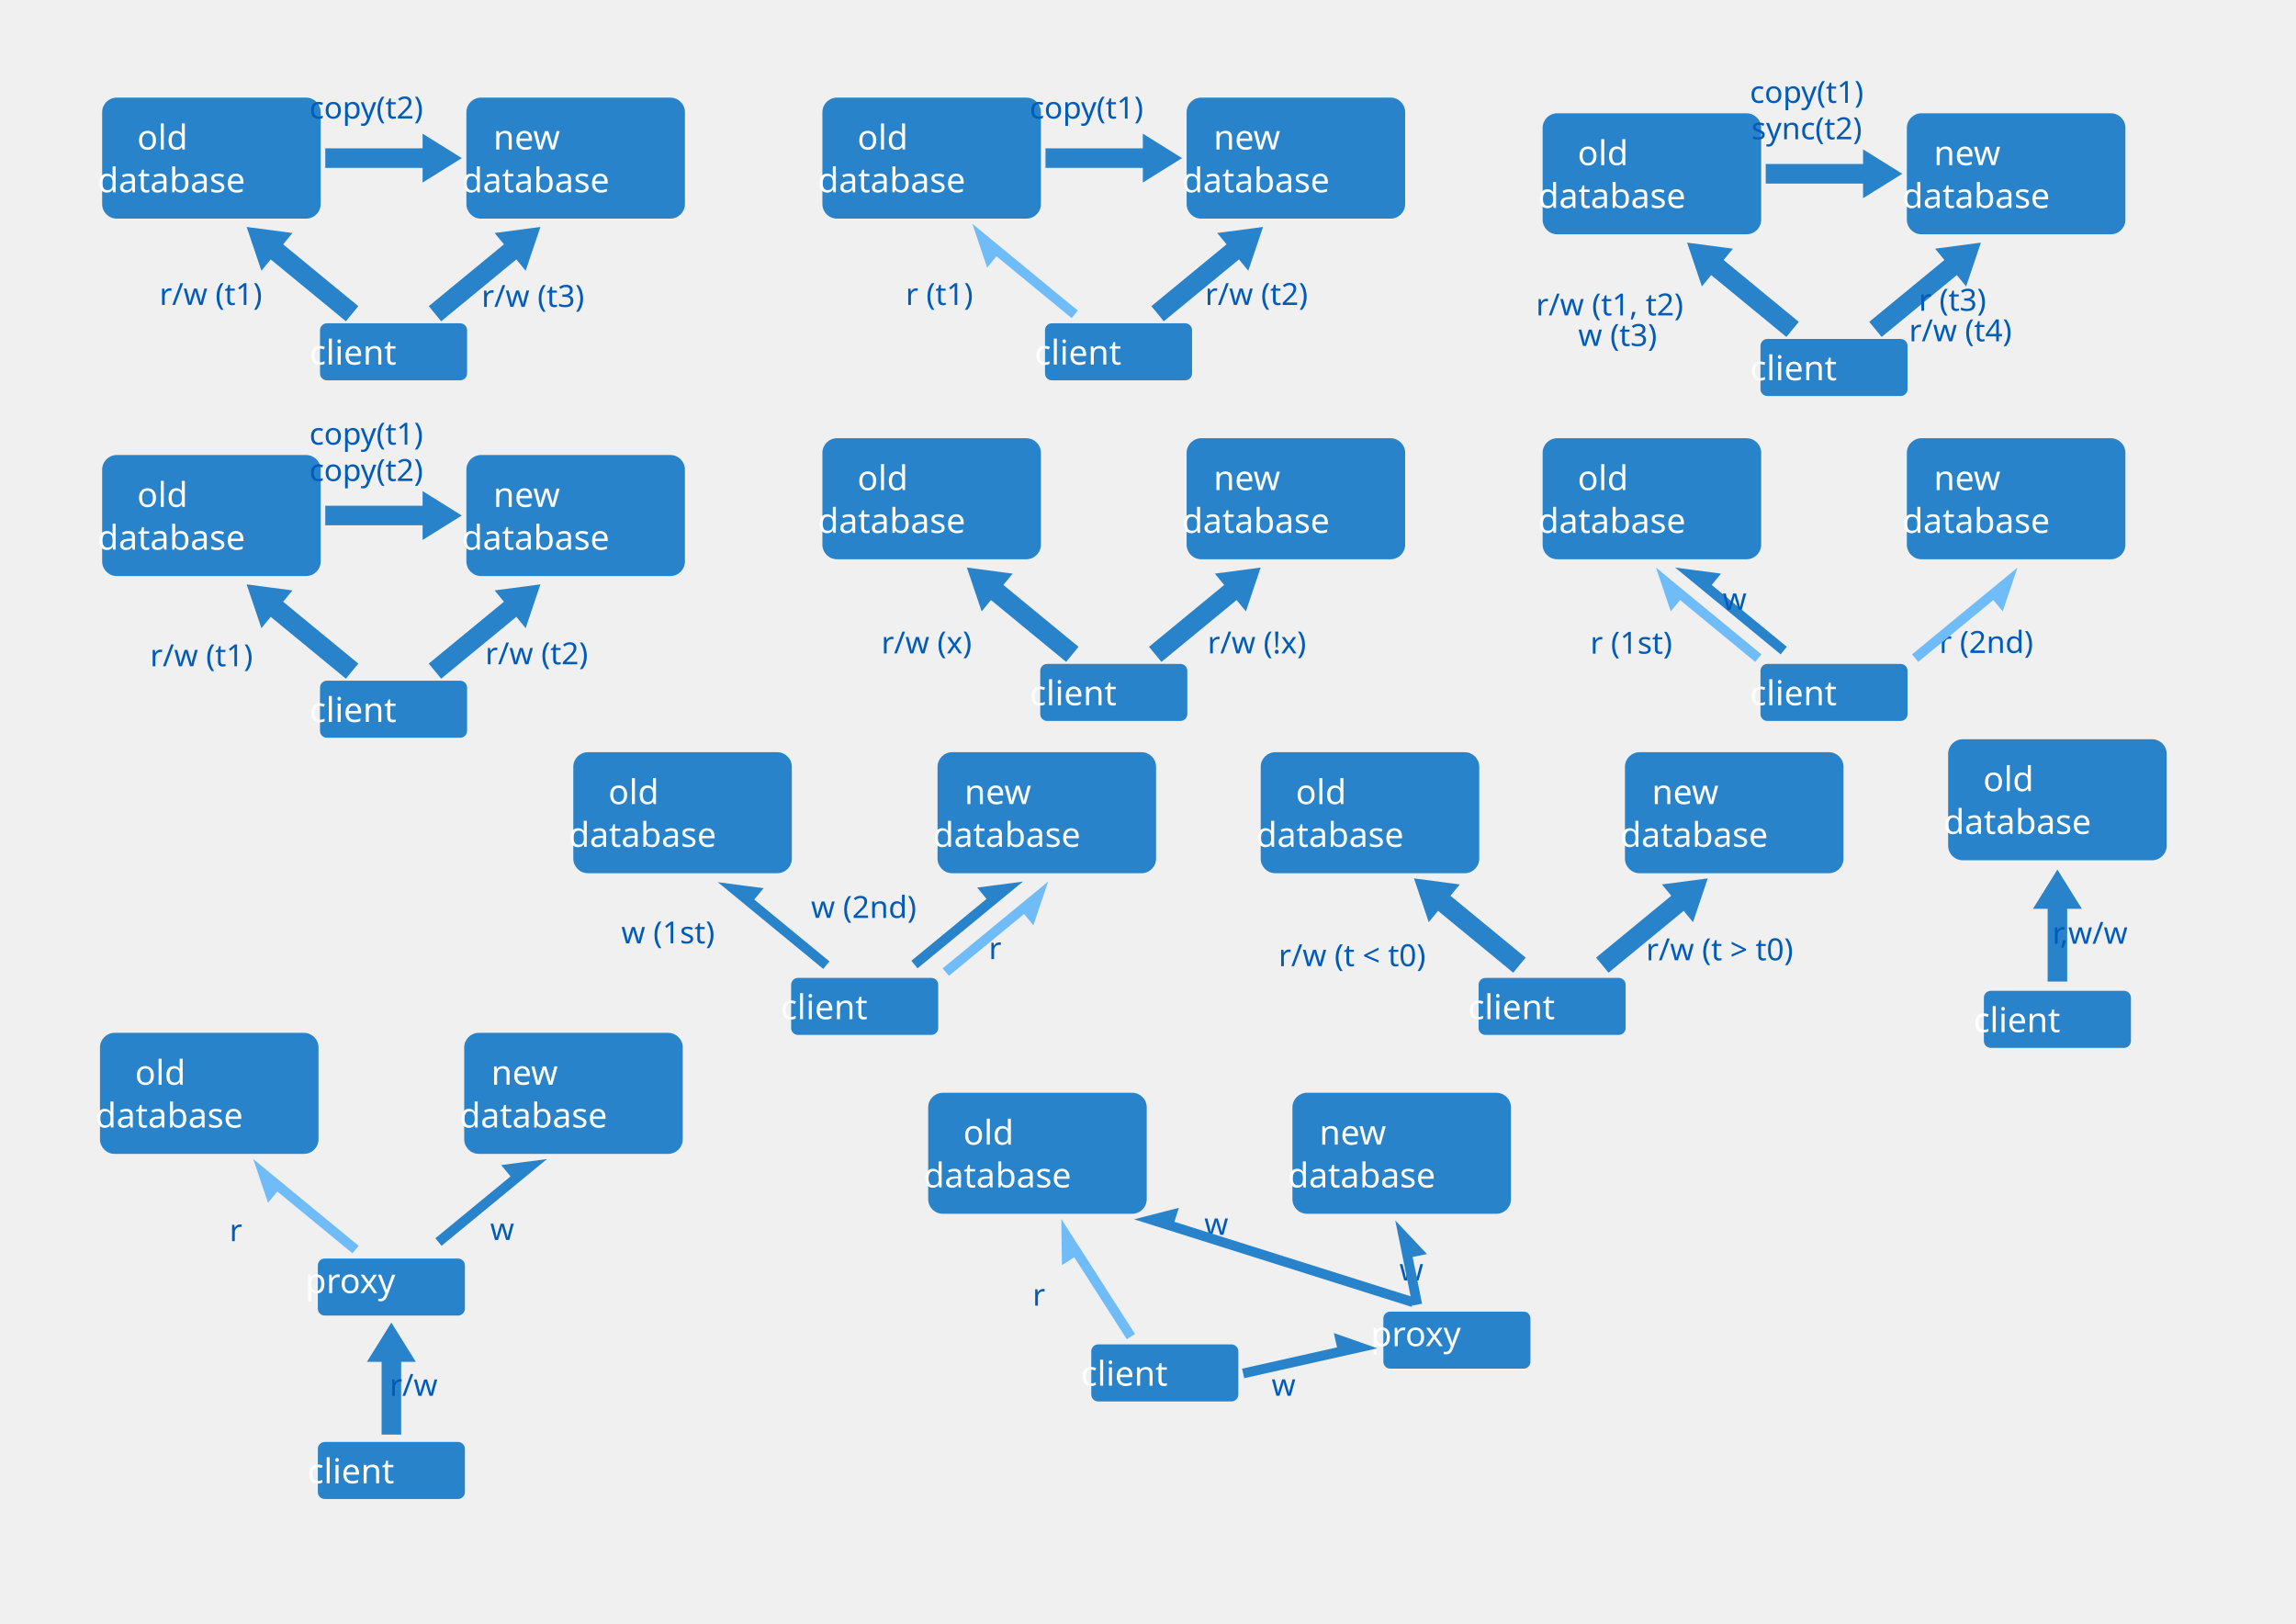
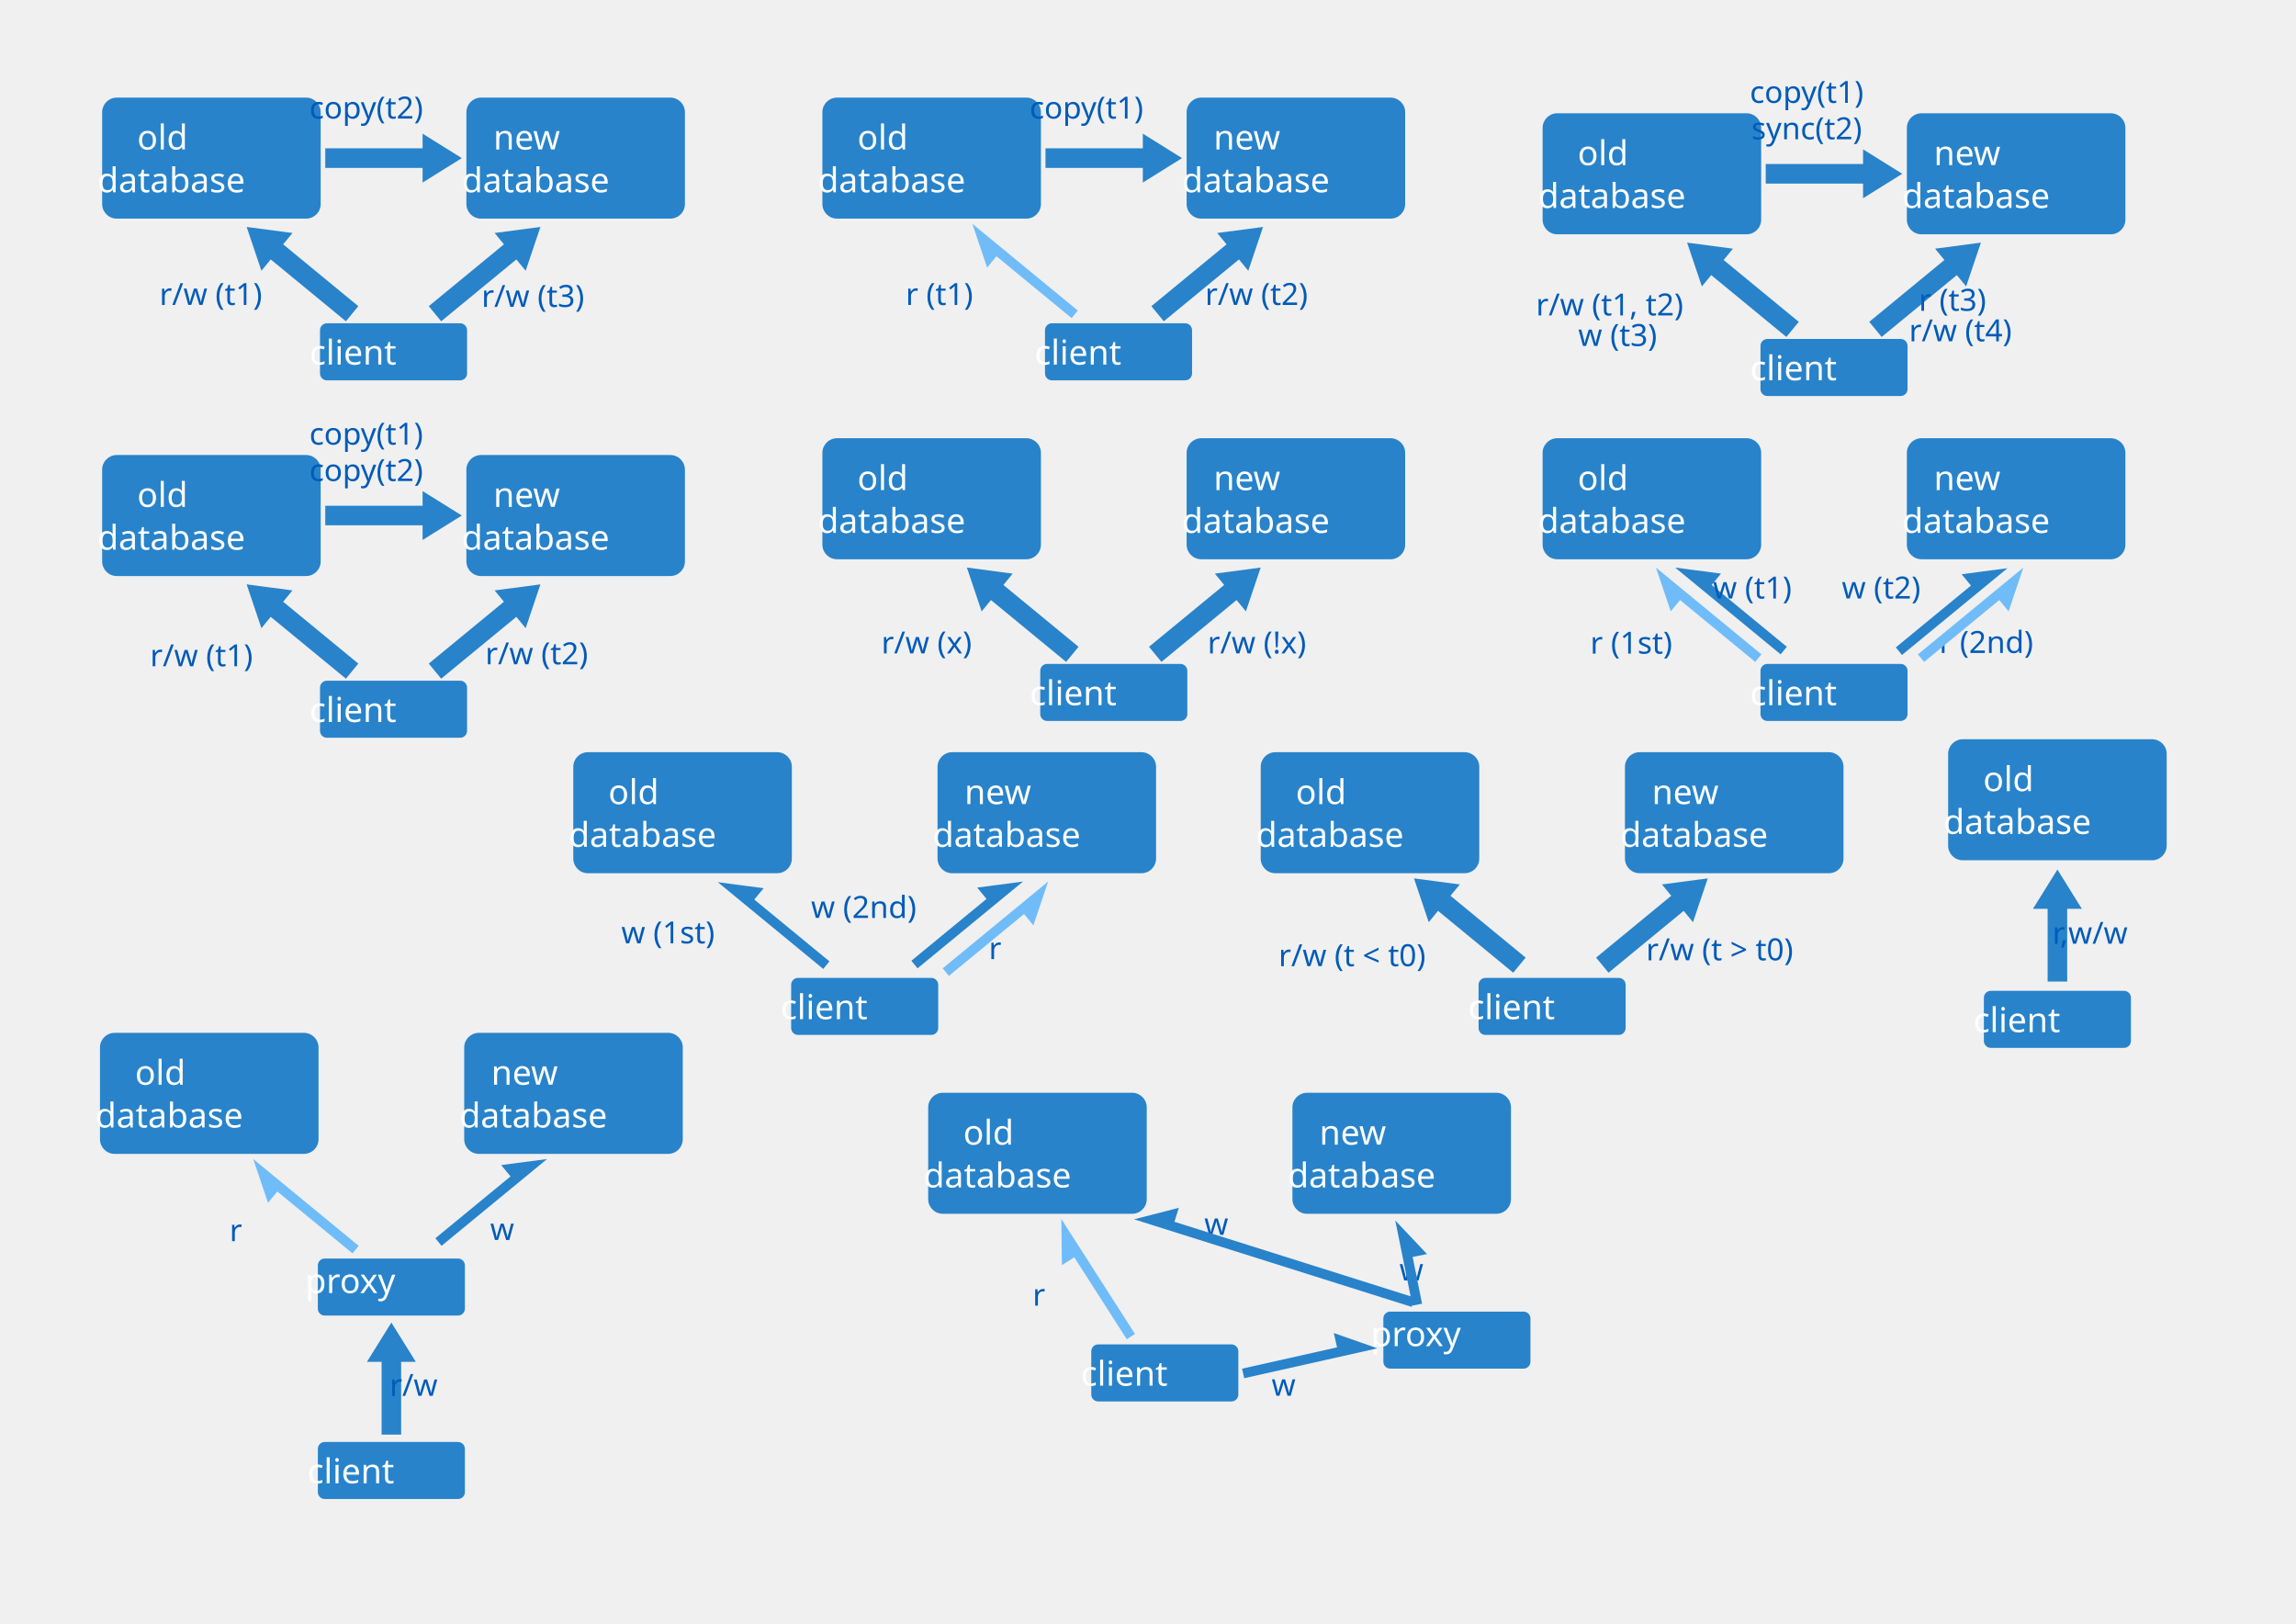
<svg xmlns="http://www.w3.org/2000/svg" width="1052.362" height="744.094" id="svg2" version="1.1">
  <defs id="defs4" />
  <g id="layer1" transform="translate(0,-308.2677)">
    <g id="g4498" transform="translate(24.53184,327.4639)">
      <g transform="matrix(0.560227,0,0,0.560227,-5.439779,-102.2418)" id="g3761">
        <rect style="fill:#2883ca;fill-opacity:1;stroke:none" id="rect2985" width="178.797" height="98.995" x="49.497" y="228.078" ry="11.948" />
        <text xml:space="preserve" style="font-size:28px;font-style:normal;font-variant:normal;font-weight:normal;font-stretch:normal;text-align:center;line-height:125%;letter-spacing:0px;word-spacing:0px;writing-mode:lr-tb;text-anchor:middle;fill:#ffffff;fill-opacity:1;stroke:none;font-family:Sans;-inkscape-font-specification:Sans" x="138.869" y="270.514" id="text3755">
          <tspan id="tspan3757" x="138.869" y="270.514">old</tspan>
          <tspan x="138.869" y="305.514" id="tspan3759">database</tspan>
        </text>
      </g>
      <g transform="matrix(0.560227,0,0,0.560227,161.5051,-102.2418)" id="g3767">
        <rect ry="11.948" y="228.078" x="49.497" height="98.995" width="178.797" id="rect3769" style="fill:#2883ca;fill-opacity:1;stroke:none" />
        <text id="text3771" y="270.514" x="138.869" style="font-size:28px;font-style:normal;font-variant:normal;font-weight:normal;font-stretch:normal;text-align:center;line-height:125%;letter-spacing:0px;word-spacing:0px;writing-mode:lr-tb;text-anchor:middle;fill:#ffffff;fill-opacity:1;stroke:none;font-family:Sans;-inkscape-font-specification:Sans" xml:space="preserve">
          <tspan y="270.514" x="138.869" id="tspan3773">new</tspan>
          <tspan id="tspan3775" y="305.514" x="138.869">database</tspan>
        </text>
      </g>
      <path id="path3777" d="m 124.55,48.781 44.611,0 0,-6.723 17.98,11.205 -17.98,11.205 0,-6.723 -44.611,0 z" style="fill:#2883ca;fill-opacity:1;stroke:none" />
      <g transform="matrix(0.560227,0,0,0.560227,78.03265,-11.55035)" id="g3876">
        <rect ry="5.631" y="250.809" x="78.738" height="46.655" width="120.316" id="rect3878" style="fill:#2883ca;fill-opacity:1;stroke:none" />
        <text id="text3880" y="284.575" x="138.465" style="font-size:28px;font-style:normal;font-variant:normal;font-weight:normal;font-stretch:normal;text-align:center;line-height:125%;letter-spacing:0px;word-spacing:0px;writing-mode:lr-tb;text-anchor:middle;fill:#ffffff;fill-opacity:1;stroke:none;font-family:Sans;-inkscape-font-specification:Sans" xml:space="preserve">
          <tspan id="tspan3882" y="284.575" x="138.465">client</tspan>
        </text>
      </g>
      <path style="fill:#2883ca;fill-opacity:1;stroke:none" d="m 134.008,128.036 -34.452,-28.341 -4.271,5.192 -6.768,-20.076 21.004,2.77 -4.271,5.192 34.452,28.341 z" id="path3884" />
      <path id="path3886" d="m 177.684,128.036 34.452,-28.341 4.271,5.192 6.768,-20.076 -21.004,2.77 4.271,5.192 -34.452,28.341 z" style="fill:#2883ca;fill-opacity:1;stroke:none" />
      <text xml:space="preserve" style="font-size:14px;font-style:normal;font-variant:normal;font-weight:normal;font-stretch:normal;text-align:center;line-height:125%;letter-spacing:0px;word-spacing:0px;writing-mode:lr-tb;text-anchor:middle;fill:#005bb9;fill-opacity:1;stroke:none;font-family:Sans;-inkscape-font-specification:Sans" x="84.83" y="120.556" id="text3888">
        <tspan id="tspan3890" x="84.83" y="120.556">r/w (t1)</tspan>
      </text>
      <text id="text3892" y="121.453" x="232.466" style="font-size:14px;font-style:normal;font-variant:normal;font-weight:normal;font-stretch:normal;text-align:center;line-height:125%;letter-spacing:0px;word-spacing:0px;writing-mode:lr-tb;text-anchor:middle;fill:#005bb9;fill-opacity:1;stroke:none;font-family:Sans;-inkscape-font-specification:Sans" xml:space="preserve">
        <tspan y="121.453" x="232.466" id="tspan3894">r/w (t3)</tspan>
      </text>
      <text id="text3896" y="35.131" x="156.065" style="font-size:14px;font-style:normal;font-variant:normal;font-weight:normal;font-stretch:normal;text-align:center;line-height:125%;letter-spacing:0px;word-spacing:0px;writing-mode:lr-tb;text-anchor:middle;fill:#005bb9;fill-opacity:1;stroke:none;font-family:Sans;-inkscape-font-specification:Sans" xml:space="preserve">
        <tspan y="35.131" x="156.065" id="tspan3898">copy(t2)</tspan>
      </text>
    </g>
    <g id="g4548" transform="translate(684.7653,155.7995)">
      <g id="g3926" transform="matrix(0.560227,0,0,0.560227,-5.439779,76.60418)">
        <rect ry="11.948" y="228.078" x="49.497" height="98.995" width="178.797" id="rect3928" style="fill:#2883ca;fill-opacity:1;stroke:none" />
        <text id="text3930" y="270.514" x="138.869" style="font-size:28px;font-style:normal;font-variant:normal;font-weight:normal;font-stretch:normal;text-align:center;line-height:125%;letter-spacing:0px;word-spacing:0px;writing-mode:lr-tb;text-anchor:middle;fill:#ffffff;fill-opacity:1;stroke:none;font-family:Sans;-inkscape-font-specification:Sans" xml:space="preserve">
          <tspan y="270.514" x="138.869" id="tspan3932">old</tspan>
          <tspan id="tspan3934" y="305.514" x="138.869">database</tspan>
        </text>
      </g>
      <g id="g3936" transform="matrix(0.560227,0,0,0.560227,161.5051,76.60418)">
        <rect style="fill:#2883ca;fill-opacity:1;stroke:none" id="rect3938" width="178.797" height="98.995" x="49.497" y="228.078" ry="11.948" />
        <text xml:space="preserve" style="font-size:28px;font-style:normal;font-variant:normal;font-weight:normal;font-stretch:normal;text-align:center;line-height:125%;letter-spacing:0px;word-spacing:0px;writing-mode:lr-tb;text-anchor:middle;fill:#ffffff;fill-opacity:1;stroke:none;font-family:Sans;-inkscape-font-specification:Sans" x="138.869" y="270.514" id="text3940">
          <tspan id="tspan3942" x="138.869" y="270.514">new</tspan>
          <tspan x="138.869" y="305.514" id="tspan3944">database</tspan>
        </text>
      </g>
      <path style="fill:#2883ca;fill-opacity:1;stroke:none" d="m 124.55,227.627 44.611,0 0,-6.723 17.98,11.205 -17.98,11.205 0,-6.723 -44.611,0 z" id="path3946" />
      <g id="g3948" transform="matrix(0.560227,0,0,0.560227,78.03265,167.2956)">
        <rect style="fill:#2883ca;fill-opacity:1;stroke:none" id="rect3950" width="120.316" height="46.655" x="78.738" y="250.809" ry="5.631" />
        <text xml:space="preserve" style="font-size:28px;font-style:normal;font-variant:normal;font-weight:normal;font-stretch:normal;text-align:center;line-height:125%;letter-spacing:0px;word-spacing:0px;writing-mode:lr-tb;text-anchor:middle;fill:#ffffff;fill-opacity:1;stroke:none;font-family:Sans;-inkscape-font-specification:Sans" x="138.465" y="284.575" id="text3952">
          <tspan x="138.465" y="284.575" id="tspan3954">client</tspan>
        </text>
      </g>
      <path id="path3956" d="m 134.008,306.882 -34.452,-28.341 -4.271,5.192 -6.768,-20.076 21.004,2.77 -4.271,5.192 34.452,28.341 z" style="fill:#2883ca;fill-opacity:1;stroke:none" />
      <path style="fill:#2883ca;fill-opacity:1;stroke:none" d="m 177.684,306.882 34.452,-28.341 4.271,5.192 6.768,-20.076 -21.004,2.77 4.271,5.192 -34.452,28.341 z" id="path3958" />
      <text id="text3960" y="297.022" x="69.387" style="font-size:14px;font-style:normal;font-variant:normal;font-weight:normal;font-stretch:normal;text-align:center;line-height:100%;letter-spacing:0px;word-spacing:0px;writing-mode:lr-tb;text-anchor:middle;fill:#005bb9;fill-opacity:1;stroke:none;font-family:Sans;-inkscape-font-specification:Sans" xml:space="preserve">
        <tspan y="297.022" x="69.387" id="tspan3962">r/w (t1, t2)</tspan>
        <tspan y="311.022" x="69.387" id="tspan3248">w (t3)</tspan>
      </text>
      <text xml:space="preserve" style="font-size:14px;font-style:normal;font-variant:normal;font-weight:normal;font-stretch:normal;text-align:center;line-height:100%;letter-spacing:0px;word-spacing:0px;writing-mode:lr-tb;text-anchor:middle;fill:#005bb9;fill-opacity:1;stroke:none;font-family:Sans;-inkscape-font-specification:Sans" x="226.52" y="294.885" id="text3964">
        <tspan id="tspan3966" x="226.52" y="294.885">r (t3)</tspan>
        <tspan x="226.52" y="308.885" id="tspan3250">r/w (t4)</tspan>
      </text>
      <text xml:space="preserve" style="font-size:14px;font-style:normal;font-variant:normal;font-weight:normal;font-stretch:normal;text-align:center;line-height:125%;letter-spacing:0px;word-spacing:0px;writing-mode:lr-tb;text-anchor:middle;fill:#005bb9;fill-opacity:1;stroke:none;font-family:Sans;-inkscape-font-specification:Sans" x="156.065" y="199.613" id="text3968">
        <tspan id="tspan3970" x="156.065" y="199.613">copy(t1)</tspan>
      </text>
      <text id="text3972" y="216.293" x="156.065" style="font-size:14px;font-style:normal;font-variant:normal;font-weight:normal;font-stretch:normal;text-align:center;line-height:125%;letter-spacing:0px;word-spacing:0px;writing-mode:lr-tb;text-anchor:middle;fill:#005bb9;fill-opacity:1;stroke:none;font-family:Sans;-inkscape-font-specification:Sans" xml:space="preserve">
        <tspan y="216.293" x="156.065" id="tspan3974">sync(t2)</tspan>
      </text>
    </g>
    <g id="g4575" transform="translate(-321.1135,312.4088)">
      <g transform="matrix(0.560227,0,0,0.560227,340.2056,76.60418)" id="g3976">
        <rect style="fill:#2883ca;fill-opacity:1;stroke:none" id="rect3978" width="178.797" height="98.995" x="49.497" y="228.078" ry="11.948" />
        <text xml:space="preserve" style="font-size:28px;font-style:normal;font-variant:normal;font-weight:normal;font-stretch:normal;text-align:center;line-height:125%;letter-spacing:0px;word-spacing:0px;writing-mode:lr-tb;text-anchor:middle;fill:#ffffff;fill-opacity:1;stroke:none;font-family:Sans;-inkscape-font-specification:Sans" x="138.869" y="270.514" id="text3980">
          <tspan id="tspan3982" x="138.869" y="270.514">old</tspan>
          <tspan x="138.869" y="305.514" id="tspan3984">database</tspan>
        </text>
      </g>
      <g transform="matrix(0.560227,0,0,0.560227,507.1504,76.60418)" id="g3986">
        <rect ry="11.948" y="228.078" x="49.497" height="98.995" width="178.797" id="rect3988" style="fill:#2883ca;fill-opacity:1;stroke:none" />
        <text id="text3990" y="270.514" x="138.869" style="font-size:28px;font-style:normal;font-variant:normal;font-weight:normal;font-stretch:normal;text-align:center;line-height:125%;letter-spacing:0px;word-spacing:0px;writing-mode:lr-tb;text-anchor:middle;fill:#ffffff;fill-opacity:1;stroke:none;font-family:Sans;-inkscape-font-specification:Sans" xml:space="preserve">
          <tspan y="270.514" x="138.869" id="tspan3992">new</tspan>
          <tspan id="tspan3994" y="305.514" x="138.869">database</tspan>
        </text>
      </g>
      <path id="path3996" d="m 470.195,227.627 44.611,0 0,-6.723 17.98,11.205 -17.98,11.205 0,-6.723 -44.611,0 z" style="fill:#2883ca;fill-opacity:1;stroke:none" />
      <g transform="matrix(0.560227,0,0,0.560227,423.678,167.2956)" id="g3998">
        <rect ry="5.631" y="250.809" x="78.738" height="46.655" width="120.316" id="rect4000" style="fill:#2883ca;fill-opacity:1;stroke:none" />
        <text id="text4002" y="284.575" x="138.465" style="font-size:28px;font-style:normal;font-variant:normal;font-weight:normal;font-stretch:normal;text-align:center;line-height:125%;letter-spacing:0px;word-spacing:0px;writing-mode:lr-tb;text-anchor:middle;fill:#ffffff;fill-opacity:1;stroke:none;font-family:Sans;-inkscape-font-specification:Sans" xml:space="preserve">
          <tspan id="tspan4004" y="284.575" x="138.465">client</tspan>
        </text>
      </g>
      <path style="fill:#2883ca;fill-opacity:1;stroke:none" d="m 479.653,306.882 -34.452,-28.341 -4.271,5.192 -6.768,-20.076 21.004,2.77 -4.271,5.192 34.452,28.341 z" id="path4006" />
      <path id="path4008" d="m 523.329,306.882 34.452,-28.341 4.271,5.192 6.768,-20.076 -21.004,2.77 4.271,5.192 -34.452,28.341 z" style="fill:#2883ca;fill-opacity:1;stroke:none" />
      <text xml:space="preserve" style="font-size:14px;font-style:normal;font-variant:normal;font-weight:normal;font-stretch:normal;text-align:center;line-height:125%;letter-spacing:0px;word-spacing:0px;writing-mode:lr-tb;text-anchor:middle;fill:#005bb9;fill-opacity:1;stroke:none;font-family:Sans;-inkscape-font-specification:Sans" x="426.187" y="301.196" id="text4010">
        <tspan id="tspan4012" x="426.187" y="301.196">r/w (t1)</tspan>
      </text>
      <text id="text4014" y="300.299" x="579.816" style="font-size:14px;font-style:normal;font-variant:normal;font-weight:normal;font-stretch:normal;text-align:center;line-height:125%;letter-spacing:0px;word-spacing:0px;writing-mode:lr-tb;text-anchor:middle;fill:#005bb9;fill-opacity:1;stroke:none;font-family:Sans;-inkscape-font-specification:Sans" xml:space="preserve">
        <tspan y="300.299" x="579.816" id="tspan4016">r/w (t2)</tspan>
      </text>
      <text id="text4018" y="199.613" x="501.71" style="font-size:14px;font-style:normal;font-variant:normal;font-weight:normal;font-stretch:normal;text-align:center;line-height:125%;letter-spacing:0px;word-spacing:0px;writing-mode:lr-tb;text-anchor:middle;fill:#005bb9;fill-opacity:1;stroke:none;font-family:Sans;-inkscape-font-specification:Sans" xml:space="preserve">
        <tspan y="199.613" x="501.71" id="tspan4020">copy(t1)</tspan>
      </text>
      <text xml:space="preserve" style="font-size:14px;font-style:normal;font-variant:normal;font-weight:normal;font-stretch:normal;text-align:center;line-height:125%;letter-spacing:0px;word-spacing:0px;writing-mode:lr-tb;text-anchor:middle;fill:#005bb9;fill-opacity:1;stroke:none;font-family:Sans;-inkscape-font-specification:Sans" x="501.71" y="216.293" id="text4022">
        <tspan id="tspan4024" x="501.71" y="216.293">copy(t2)</tspan>
      </text>
    </g>
    <g id="g4602" transform="translate(354.6485,126.7948)">
      <g transform="matrix(0.560227,0,0,0.560227,-5.439779,254.5235)" id="g4026">
        <rect style="fill:#2883ca;fill-opacity:1;stroke:none" id="rect4028" width="178.797" height="98.995" x="49.497" y="228.078" ry="11.948" />
        <text xml:space="preserve" style="font-size:28px;font-style:normal;font-variant:normal;font-weight:normal;font-stretch:normal;text-align:center;line-height:125%;letter-spacing:0px;word-spacing:0px;writing-mode:lr-tb;text-anchor:middle;fill:#ffffff;fill-opacity:1;stroke:none;font-family:Sans;-inkscape-font-specification:Sans" x="138.869" y="270.514" id="text4030">
          <tspan id="tspan4032" x="138.869" y="270.514">old</tspan>
          <tspan x="138.869" y="305.514" id="tspan4034">database</tspan>
        </text>
      </g>
      <g transform="matrix(0.560227,0,0,0.560227,161.5051,254.5235)" id="g4036">
        <rect ry="11.948" y="228.078" x="49.497" height="98.995" width="178.797" id="rect4038" style="fill:#2883ca;fill-opacity:1;stroke:none" />
        <text id="text4040" y="270.514" x="138.869" style="font-size:28px;font-style:normal;font-variant:normal;font-weight:normal;font-stretch:normal;text-align:center;line-height:125%;letter-spacing:0px;word-spacing:0px;writing-mode:lr-tb;text-anchor:middle;fill:#ffffff;fill-opacity:1;stroke:none;font-family:Sans;-inkscape-font-specification:Sans" xml:space="preserve">
          <tspan y="270.514" x="138.869" id="tspan4042">new</tspan>
          <tspan id="tspan4044" y="305.514" x="138.869">database</tspan>
        </text>
      </g>
      <g transform="matrix(0.560227,0,0,0.560227,78.03265,345.2149)" id="g4048">
        <rect ry="5.631" y="250.809" x="78.738" height="46.655" width="120.316" id="rect4050" style="fill:#2883ca;fill-opacity:1;stroke:none" />
        <text id="text4052" y="284.575" x="138.465" style="font-size:28px;font-style:normal;font-variant:normal;font-weight:normal;font-stretch:normal;text-align:center;line-height:125%;letter-spacing:0px;word-spacing:0px;writing-mode:lr-tb;text-anchor:middle;fill:#ffffff;fill-opacity:1;stroke:none;font-family:Sans;-inkscape-font-specification:Sans" xml:space="preserve">
          <tspan id="tspan4054" y="284.575" x="138.465">client</tspan>
        </text>
      </g>
      <path style="fill:#2883ca;fill-opacity:1;stroke:none" d="m 134.008,484.802 -34.452,-28.341 -4.271,5.192 -6.768,-20.076 21.004,2.77 -4.271,5.192 34.452,28.341 z" id="path4056" />
      <path id="path4058" d="m 177.684,484.802 34.452,-28.341 4.271,5.192 6.768,-20.076 -21.004,2.77 4.271,5.192 -34.452,28.341 z" style="fill:#2883ca;fill-opacity:1;stroke:none" />
      <text xml:space="preserve" style="font-size:14px;font-style:normal;font-variant:normal;font-weight:normal;font-stretch:normal;text-align:center;line-height:125%;letter-spacing:0px;word-spacing:0px;writing-mode:lr-tb;text-anchor:middle;fill:#005bb9;fill-opacity:1;stroke:none;font-family:Sans;-inkscape-font-specification:Sans" x="82.77" y="480.91" id="text4060">
        <tspan id="tspan4062" x="82.77" y="480.91">r/w (x)</tspan>
      </text>
      <text id="text4064" y="480.91" x="234.171" style="font-size:14px;font-style:normal;font-variant:normal;font-weight:normal;font-stretch:normal;text-align:center;line-height:125%;letter-spacing:0px;word-spacing:0px;writing-mode:lr-tb;text-anchor:middle;fill:#005bb9;fill-opacity:1;stroke:none;font-family:Sans;-inkscape-font-specification:Sans" xml:space="preserve">
        <tspan y="480.91" x="234.171" id="tspan4066">r/w (!x)</tspan>
      </text>
    </g>
    <g id="g4523" transform="translate(14.05175,327.4639)">
      <g transform="matrix(0.560227,0,0,0.560227,335.157,-102.2418)" id="g3800">
        <rect ry="11.948" y="228.078" x="49.497" height="98.995" width="178.797" id="rect3802" style="fill:#2883ca;fill-opacity:1;stroke:none" />
        <text id="text3804" y="270.514" x="138.869" style="font-size:28px;font-style:normal;font-variant:normal;font-weight:normal;font-stretch:normal;text-align:center;line-height:125%;letter-spacing:0px;word-spacing:0px;writing-mode:lr-tb;text-anchor:middle;fill:#ffffff;fill-opacity:1;stroke:none;font-family:Sans;-inkscape-font-specification:Sans" xml:space="preserve">
          <tspan y="270.514" x="138.869" id="tspan3806">old</tspan>
          <tspan id="tspan3808" y="305.514" x="138.869">database</tspan>
        </text>
      </g>
      <g id="g3810" transform="matrix(0.560227,0,0,0.560227,502.1018,-102.2418)">
        <rect style="fill:#2883ca;fill-opacity:1;stroke:none" id="rect3812" width="178.797" height="98.995" x="49.497" y="228.078" ry="11.948" />
        <text xml:space="preserve" style="font-size:28px;font-style:normal;font-variant:normal;font-weight:normal;font-stretch:normal;text-align:center;line-height:125%;letter-spacing:0px;word-spacing:0px;writing-mode:lr-tb;text-anchor:middle;fill:#ffffff;fill-opacity:1;stroke:none;font-family:Sans;-inkscape-font-specification:Sans" x="138.869" y="270.514" id="text3814">
          <tspan id="tspan3816" x="138.869" y="270.514">new</tspan>
          <tspan x="138.869" y="305.514" id="tspan3818">database</tspan>
        </text>
      </g>
      <path style="fill:#2883ca;fill-opacity:1;stroke:none" d="m 465.147,48.781 44.611,0 0,-6.723 17.98,11.205 -17.98,11.205 0,-6.723 -44.611,0 z" id="path3820" />
      <g id="g3839" transform="matrix(0.560227,0,0,0.560227,420.81,-11.55036)">
        <rect style="fill:#2883ca;fill-opacity:1;stroke:none" id="rect3841" width="120.316" height="46.655" x="78.738" y="250.809" ry="5.631" />
        <text xml:space="preserve" style="font-size:28px;font-style:normal;font-variant:normal;font-weight:normal;font-stretch:normal;text-align:center;line-height:125%;letter-spacing:0px;word-spacing:0px;writing-mode:lr-tb;text-anchor:middle;fill:#ffffff;fill-opacity:1;stroke:none;font-family:Sans;-inkscape-font-specification:Sans" x="138.465" y="284.575" id="text3843">
          <tspan x="138.465" y="284.575" id="tspan3847">client</tspan>
        </text>
      </g>
      <path style="fill:#2883ca;fill-opacity:1;stroke:none" d="m 519.371,128.036 34.452,-28.341 4.271,5.192 6.768,-20.076 -21.004,2.77 4.271,5.192 -34.452,28.341 z" id="path3853" />
      <text xml:space="preserve" style="font-size:14px;font-style:normal;font-variant:normal;font-weight:normal;font-stretch:normal;text-align:center;line-height:125%;letter-spacing:0px;word-spacing:0px;writing-mode:lr-tb;text-anchor:middle;fill:#005bb9;fill-opacity:1;stroke:none;font-family:Sans;-inkscape-font-specification:Sans" x="496.661" y="35.131" id="text3822">
        <tspan id="tspan3824" x="496.661" y="35.131">copy(t1)</tspan>
      </text>
      <text id="text3855" y="120.556" x="429.234" style="font-size:14px;font-style:normal;font-variant:normal;font-weight:normal;font-stretch:normal;text-align:center;line-height:125%;letter-spacing:0px;word-spacing:0px;writing-mode:lr-tb;text-anchor:middle;fill:#005bb9;fill-opacity:1;stroke:none;font-family:Sans;-inkscape-font-specification:Sans" xml:space="preserve">
        <tspan y="120.556" x="429.234" id="tspan3857">r (t1)</tspan>
      </text>
      <text xml:space="preserve" style="font-size:14px;font-style:normal;font-variant:normal;font-weight:normal;font-stretch:normal;text-align:center;line-height:125%;letter-spacing:0px;word-spacing:0px;writing-mode:lr-tb;text-anchor:middle;fill:#005bb9;fill-opacity:1;stroke:none;font-family:Sans;-inkscape-font-specification:Sans" x="574.582" y="120.556" id="text3859">
        <tspan id="tspan3861" x="574.582" y="120.556">r/w (t2)</tspan>
      </text>
      <path style="fill:#70bcf9;fill-opacity:1;stroke:none" d="m 477.118,126.589 -34.452,-28.341 -4.271,5.192 -6.768,-20.076 48.338,39.764 z" id="path4128" />
    </g>
    <g id="g4624" transform="translate(329.8533,126.7948)">
      <g id="g4078" transform="matrix(0.560227,0,0,0.560227,349.4722,254.5235)">
        <rect ry="11.948" y="228.078" x="49.497" height="98.995" width="178.797" id="rect4080" style="fill:#2883ca;fill-opacity:1;stroke:none" />
        <text id="text4082" y="270.514" x="138.869" style="font-size:28px;font-style:normal;font-variant:normal;font-weight:normal;font-stretch:normal;text-align:center;line-height:125%;letter-spacing:0px;word-spacing:0px;writing-mode:lr-tb;text-anchor:middle;fill:#ffffff;fill-opacity:1;stroke:none;font-family:Sans;-inkscape-font-specification:Sans" xml:space="preserve">
          <tspan y="270.514" x="138.869" id="tspan4084">old</tspan>
          <tspan id="tspan4086" y="305.514" x="138.869">database</tspan>
        </text>
      </g>
      <g id="g4088" transform="matrix(0.560227,0,0,0.560227,516.417,254.5235)">
        <rect style="fill:#2883ca;fill-opacity:1;stroke:none" id="rect4090" width="178.797" height="98.995" x="49.497" y="228.078" ry="11.948" />
        <text xml:space="preserve" style="font-size:28px;font-style:normal;font-variant:normal;font-weight:normal;font-stretch:normal;text-align:center;line-height:125%;letter-spacing:0px;word-spacing:0px;writing-mode:lr-tb;text-anchor:middle;fill:#ffffff;fill-opacity:1;stroke:none;font-family:Sans;-inkscape-font-specification:Sans" x="138.869" y="270.514" id="text4092">
          <tspan id="tspan4094" x="138.869" y="270.514">new</tspan>
          <tspan x="138.869" y="305.514" id="tspan4096">database</tspan>
        </text>
      </g>
      <g id="g4098" transform="matrix(0.560227,0,0,0.560227,432.9446,345.2149)">
        <rect style="fill:#2883ca;fill-opacity:1;stroke:none" id="rect4100" width="120.316" height="46.655" x="78.738" y="250.809" ry="5.631" />
        <text xml:space="preserve" style="font-size:28px;font-style:normal;font-variant:normal;font-weight:normal;font-stretch:normal;text-align:center;line-height:125%;letter-spacing:0px;word-spacing:0px;writing-mode:lr-tb;text-anchor:middle;fill:#ffffff;fill-opacity:1;stroke:none;font-family:Sans;-inkscape-font-specification:Sans" x="138.465" y="284.575" id="text4102">
          <tspan x="138.465" y="284.575" id="tspan4104">client</tspan>
        </text>
      </g>
      <text id="text4110" y="481.019" x="430.571" style="font-size:14px;font-style:normal;font-variant:normal;font-weight:normal;font-stretch:normal;text-align:center;line-height:125%;letter-spacing:0px;word-spacing:0px;writing-mode:lr-tb;text-anchor:middle;fill:#005bb9;fill-opacity:1;stroke:none;font-family:Sans;-inkscape-font-specification:Sans" xml:space="preserve">
        <tspan y="481.019" x="430.571" id="tspan4112">r (1st)</tspan>
      </text>
      <text xml:space="preserve" style="font-size:14px;font-style:normal;font-variant:normal;font-weight:normal;font-stretch:normal;text-align:center;line-height:125%;letter-spacing:0px;word-spacing:0px;writing-mode:lr-tb;text-anchor:middle;fill:#005bb9;fill-opacity:1;stroke:none;font-family:Sans;-inkscape-font-specification:Sans" x="593.27" y="480.701" id="text4114">
        <tspan id="tspan4116" x="593.27" y="480.701">r (2nd)</tspan>
      </text>
      <path id="path4120" d="m 474.648,484.802 -34.452,-28.341 -4.271,5.192 -6.768,-20.076 48.338,39.764 z" style="fill:#70bcf9;fill-opacity:1;stroke:none" />
      <path style="fill:#2883ca;fill-opacity:1;stroke:none" d="m 437.953,441.576 21.004,2.77 -4.271,5.192 34.452,28.341 -2.847,3.461 z" id="path4126" />
-       <path style="fill:#70bcf9;fill-opacity:1;stroke:none" d="m 549.357,484.802 34.452,-28.341 4.271,5.192 6.768,-20.076 -48.338,39.764 z" id="path4130" />
-       <text xml:space="preserve" style="font-size:14px;font-style:normal;font-variant:normal;font-weight:normal;font-stretch:normal;text-align:center;line-height:125%;letter-spacing:0px;word-spacing:0px;writing-mode:lr-tb;text-anchor:middle;fill:#005bb9;fill-opacity:1;stroke:none;font-family:Sans;-inkscape-font-specification:Sans" x="477.938" y="460.938" id="text4132">
-         <tspan id="tspan4134" x="477.938" y="460.938">w</tspan>
+       <path style="fill:#70bcf9;fill-opacity:1;stroke:none" d="m 552.062,484.802 34.452,-28.341 4.271,5.192 6.768,-20.076 -48.338,39.764 z" id="path4130" />
+       <text xml:space="preserve" style="font-size:14px;font-style:normal;font-variant:normal;font-weight:normal;font-stretch:normal;text-align:center;line-height:125%;letter-spacing:0px;word-spacing:0px;writing-mode:lr-tb;text-anchor:middle;fill:#005bb9;fill-opacity:1;stroke:none;font-family:Sans;-inkscape-font-specification:Sans" x="486.053" y="455.753" id="text4132">
+         <tspan id="tspan4134" x="486.053" y="455.753">w (t1)</tspan>
+       </text>
+       <path style="fill:#2883ca;fill-opacity:1;stroke:none" d="m 590.259,441.86 -21.004,2.77 4.271,5.192 -34.452,28.341 2.847,3.461 z" id="path4201-4" />
+       <text id="text3264" y="455.753" x="545.113" style="font-size:14px;font-style:normal;font-variant:normal;font-weight:normal;font-stretch:normal;text-align:center;line-height:125%;letter-spacing:0px;word-spacing:0px;writing-mode:lr-tb;text-anchor:middle;fill:#005bb9;fill-opacity:1;stroke:none;font-family:Sans;-inkscape-font-specification:Sans" xml:space="preserve">
+         <tspan y="455.753" x="545.113" id="tspan3266">w (t2)</tspan>
      </text>
    </g>
    <g id="g4671" transform="translate(234.5342,108.3062)">
      <g transform="matrix(0.560227,0,0,0.560227,0.5046464,416.8966)" id="g4155">
        <rect style="fill:#2883ca;fill-opacity:1;stroke:none" id="rect4157" width="178.797" height="98.995" x="49.497" y="228.078" ry="11.948" />
        <text xml:space="preserve" style="font-size:28px;font-style:normal;font-variant:normal;font-weight:normal;font-stretch:normal;text-align:center;line-height:125%;letter-spacing:0px;word-spacing:0px;writing-mode:lr-tb;text-anchor:middle;fill:#ffffff;fill-opacity:1;stroke:none;font-family:Sans;-inkscape-font-specification:Sans" x="138.869" y="270.514" id="text4159">
          <tspan id="tspan4161" x="138.869" y="270.514">old</tspan>
          <tspan x="138.869" y="305.514" id="tspan4163">database</tspan>
        </text>
      </g>
      <g transform="matrix(0.560227,0,0,0.560227,167.4495,416.8966)" id="g4165">
        <rect ry="11.948" y="228.078" x="49.497" height="98.995" width="178.797" id="rect4167" style="fill:#2883ca;fill-opacity:1;stroke:none" />
        <text id="text4169" y="270.514" x="138.869" style="font-size:28px;font-style:normal;font-variant:normal;font-weight:normal;font-stretch:normal;text-align:center;line-height:125%;letter-spacing:0px;word-spacing:0px;writing-mode:lr-tb;text-anchor:middle;fill:#ffffff;fill-opacity:1;stroke:none;font-family:Sans;-inkscape-font-specification:Sans" xml:space="preserve">
          <tspan y="270.514" x="138.869" id="tspan4171">new</tspan>
          <tspan id="tspan4173" y="305.514" x="138.869">database</tspan>
        </text>
      </g>
      <g transform="matrix(0.560227,0,0,0.560227,83.97708,507.588)" id="g4175">
        <rect ry="5.631" y="250.809" x="78.738" height="46.655" width="120.316" id="rect4177" style="fill:#2883ca;fill-opacity:1;stroke:none" />
        <text id="text4179" y="284.575" x="138.465" style="font-size:28px;font-style:normal;font-variant:normal;font-weight:normal;font-stretch:normal;text-align:center;line-height:125%;letter-spacing:0px;word-spacing:0px;writing-mode:lr-tb;text-anchor:middle;fill:#ffffff;fill-opacity:1;stroke:none;font-family:Sans;-inkscape-font-specification:Sans" xml:space="preserve">
          <tspan id="tspan4181" y="284.575" x="138.465">client</tspan>
        </text>
      </g>
      <text id="text4187" y="639.486" x="234.302" style="font-size:14px;font-style:normal;font-variant:normal;font-weight:normal;font-stretch:normal;text-align:center;line-height:125%;letter-spacing:0px;word-spacing:0px;writing-mode:lr-tb;text-anchor:middle;fill:#005bb9;fill-opacity:1;stroke:none;font-family:Sans;-inkscape-font-specification:Sans" xml:space="preserve">
        <tspan y="639.486" x="234.302" id="tspan4189">r</tspan>
      </text>
      <path id="path4193" d="m 94.462,604.233 21.004,2.77 -4.271,5.192 34.452,28.341 -2.847,3.461 z" style="fill:#2883ca;fill-opacity:1;stroke:none" />
      <path id="path4195" d="m 200.39,647.175 34.452,-28.341 4.271,5.192 6.768,-20.076 -48.338,39.764 z" style="fill:#70bcf9;fill-opacity:1;stroke:none" />
      <text id="text4197" y="632.281" x="84.38" style="font-size:14px;font-style:normal;font-variant:normal;font-weight:normal;font-stretch:normal;text-align:center;line-height:125%;letter-spacing:0px;word-spacing:0px;writing-mode:lr-tb;text-anchor:middle;fill:#005bb9;fill-opacity:1;stroke:none;font-family:Sans;-inkscape-font-specification:Sans" xml:space="preserve">
        <tspan y="632.281" x="84.38" id="tspan4199">w (1st)</tspan>
      </text>
      <path style="fill:#2883ca;fill-opacity:1;stroke:none" d="m 234.364,603.949 -21.004,2.77 4.271,5.192 -34.452,28.341 2.847,3.461 z" id="path4201" />
      <text xml:space="preserve" style="font-size:14px;font-style:normal;font-variant:normal;font-weight:normal;font-stretch:normal;text-align:center;line-height:125%;letter-spacing:0px;word-spacing:0px;writing-mode:lr-tb;text-anchor:middle;fill:#005bb9;fill-opacity:1;stroke:none;font-family:Sans;-inkscape-font-specification:Sans" x="174.089" y="620.619" id="text4203">
        <tspan id="tspan4205" x="174.089" y="620.619">w (2nd)</tspan>
      </text>
    </g>
    <g id="g4649" transform="translate(197.9518,108.3062)">
      <g id="g4207" transform="matrix(0.560227,0,0,0.560227,352.1635,416.8966)">
        <rect ry="11.948" y="228.078" x="49.497" height="98.995" width="178.797" id="rect4209" style="fill:#2883ca;fill-opacity:1;stroke:none" />
        <text id="text4211" y="270.514" x="138.869" style="font-size:28px;font-style:normal;font-variant:normal;font-weight:normal;font-stretch:normal;text-align:center;line-height:125%;letter-spacing:0px;word-spacing:0px;writing-mode:lr-tb;text-anchor:middle;fill:#ffffff;fill-opacity:1;stroke:none;font-family:Sans;-inkscape-font-specification:Sans" xml:space="preserve">
          <tspan y="270.514" x="138.869" id="tspan4213">old</tspan>
          <tspan id="tspan4215" y="305.514" x="138.869">database</tspan>
        </text>
      </g>
      <g id="g4217" transform="matrix(0.560227,0,0,0.560227,519.1083,416.8966)">
        <rect style="fill:#2883ca;fill-opacity:1;stroke:none" id="rect4219" width="178.797" height="98.995" x="49.497" y="228.078" ry="11.948" />
        <text xml:space="preserve" style="font-size:28px;font-style:normal;font-variant:normal;font-weight:normal;font-stretch:normal;text-align:center;line-height:125%;letter-spacing:0px;word-spacing:0px;writing-mode:lr-tb;text-anchor:middle;fill:#ffffff;fill-opacity:1;stroke:none;font-family:Sans;-inkscape-font-specification:Sans" x="138.869" y="270.514" id="text4221">
          <tspan id="tspan4223" x="138.869" y="270.514">new</tspan>
          <tspan x="138.869" y="305.514" id="tspan4225">database</tspan>
        </text>
      </g>
      <g id="g4227" transform="matrix(0.560227,0,0,0.560227,435.6359,507.588)">
        <rect style="fill:#2883ca;fill-opacity:1;stroke:none" id="rect4229" width="120.316" height="46.655" x="78.738" y="250.809" ry="5.631" />
        <text xml:space="preserve" style="font-size:28px;font-style:normal;font-variant:normal;font-weight:normal;font-stretch:normal;text-align:center;line-height:125%;letter-spacing:0px;word-spacing:0px;writing-mode:lr-tb;text-anchor:middle;fill:#ffffff;fill-opacity:1;stroke:none;font-family:Sans;-inkscape-font-specification:Sans" x="138.465" y="284.575" id="text4231">
          <tspan x="138.465" y="284.575" id="tspan4233">client</tspan>
        </text>
      </g>
      <path style="fill:#2883ca;fill-opacity:1;stroke:none" d="m 495.628,645.727 -34.452,-28.341 -4.271,5.192 -6.768,-20.076 21.004,2.77 -4.271,5.192 34.452,28.341 z" id="path4056-6" />
      <path id="path4058-4" d="m 539.305,645.727 34.452,-28.341 4.271,5.192 6.768,-20.076 -21.004,2.77 4.271,5.192 -34.452,28.341 z" style="fill:#2883ca;fill-opacity:1;stroke:none" />
      <text xml:space="preserve" style="font-size:14px;font-style:normal;font-variant:normal;font-weight:normal;font-stretch:normal;text-align:center;line-height:125%;letter-spacing:0px;word-spacing:0px;writing-mode:lr-tb;text-anchor:middle;fill:#005bb9;fill-opacity:1;stroke:none;font-family:Sans;-inkscape-font-specification:Sans" x="434.522" y="642.733" id="text4060-8">
        <tspan id="tspan4062-5" x="434.522" y="642.733">r/w (t &lt; t0)</tspan>
      </text>
      <text id="text4064-1" y="640.041" x="602.968" style="font-size:14px;font-style:normal;font-variant:normal;font-weight:normal;font-stretch:normal;text-align:center;line-height:125%;letter-spacing:0px;word-spacing:0px;writing-mode:lr-tb;text-anchor:middle;fill:#005bb9;fill-opacity:1;stroke:none;font-family:Sans;-inkscape-font-specification:Sans" xml:space="preserve">
        <tspan y="640.041" x="602.968" id="tspan4066-9">r/w (t &gt; t0)</tspan>
      </text>
    </g>
    <g id="g4696" transform="translate(847.3072,-63.86633)">
      <g id="g4346" transform="matrix(0.560227,0,0,0.560227,17.88453,583.134)">
        <rect ry="11.948" y="228.078" x="49.497" height="98.995" width="178.797" id="rect4348" style="fill:#2883ca;fill-opacity:1;stroke:none" />
        <text id="text4350" y="270.514" x="138.869" style="font-size:28px;font-style:normal;font-variant:normal;font-weight:normal;font-stretch:normal;text-align:center;line-height:125%;letter-spacing:0px;word-spacing:0px;writing-mode:lr-tb;text-anchor:middle;fill:#ffffff;fill-opacity:1;stroke:none;font-family:Sans;-inkscape-font-specification:Sans" xml:space="preserve">
          <tspan y="270.514" x="138.869" id="tspan4352">old</tspan>
          <tspan id="tspan4354" y="305.514" x="138.869">database</tspan>
        </text>
      </g>
      <path style="fill:#2883ca;fill-opacity:1;stroke:none" d="m 91.216,821.949 0,-33.343 -6.723,0 11.205,-17.98 11.205,17.98 -6.723,0 0,33.343 z" id="path4356" />
      <g id="g4358" transform="matrix(0.560227,0,0,0.560227,17.88453,685.6955)">
        <rect style="fill:#2883ca;fill-opacity:1;stroke:none" id="rect4360" width="120.316" height="46.655" x="78.738" y="250.809" ry="5.631" />
        <text xml:space="preserve" style="font-size:28px;font-style:normal;font-variant:normal;font-weight:normal;font-stretch:normal;text-align:center;line-height:125%;letter-spacing:0px;word-spacing:0px;writing-mode:lr-tb;text-anchor:middle;fill:#ffffff;fill-opacity:1;stroke:none;font-family:Sans;-inkscape-font-specification:Sans" x="138.465" y="284.575" id="text4362">
          <tspan x="138.465" y="284.575" id="tspan4364">client</tspan>
        </text>
      </g>
      <text id="text4366" y="804.641" x="123.37" style="font-size:14px;font-style:normal;font-variant:normal;font-weight:normal;font-stretch:normal;text-align:center;line-height:125%;letter-spacing:0px;word-spacing:0px;writing-mode:lr-tb;text-anchor:middle;fill:#005bb9;fill-opacity:1;stroke:none;font-family:Sans;-inkscape-font-specification:Sans" xml:space="preserve">
        <tspan y="804.641" x="123.37" id="tspan4368">r,w/w</tspan>
      </text>
    </g>
    <g id="g4710" transform="translate(-334.0661,67.8994)">
      <g transform="matrix(0.560227,0,0,0.560227,352.1635,585.9151)" id="g4370">
        <rect style="fill:#2883ca;fill-opacity:1;stroke:none" id="rect4372" width="178.797" height="98.995" x="49.497" y="228.078" ry="11.948" />
        <text xml:space="preserve" style="font-size:28px;font-style:normal;font-variant:normal;font-weight:normal;font-stretch:normal;text-align:center;line-height:125%;letter-spacing:0px;word-spacing:0px;writing-mode:lr-tb;text-anchor:middle;fill:#ffffff;fill-opacity:1;stroke:none;font-family:Sans;-inkscape-font-specification:Sans" x="138.869" y="270.514" id="text4374">
          <tspan id="tspan4376" x="138.869" y="270.514">old</tspan>
          <tspan x="138.869" y="305.514" id="tspan4378">database</tspan>
        </text>
      </g>
      <g transform="matrix(0.560227,0,0,0.560227,519.1083,585.9151)" id="g4380">
        <rect ry="11.948" y="228.078" x="49.497" height="98.995" width="178.797" id="rect4382" style="fill:#2883ca;fill-opacity:1;stroke:none" />
        <text id="text4384" y="270.514" x="138.869" style="font-size:28px;font-style:normal;font-variant:normal;font-weight:normal;font-stretch:normal;text-align:center;line-height:125%;letter-spacing:0px;word-spacing:0px;writing-mode:lr-tb;text-anchor:middle;fill:#ffffff;fill-opacity:1;stroke:none;font-family:Sans;-inkscape-font-specification:Sans" xml:space="preserve">
          <tspan y="270.514" x="138.869" id="tspan4386">new</tspan>
          <tspan id="tspan4388" y="305.514" x="138.869">database</tspan>
        </text>
      </g>
      <g transform="matrix(0.560227,0,0,0.560227,435.6359,676.6065)" id="g4390">
        <rect ry="5.631" y="250.809" x="78.738" height="46.655" width="120.316" id="rect4392" style="fill:#2883ca;fill-opacity:1;stroke:none" />
        <text id="text4394" y="279.065" x="138.041" style="font-size:28px;font-style:normal;font-variant:normal;font-weight:normal;font-stretch:normal;text-align:center;line-height:125%;letter-spacing:0px;word-spacing:0px;writing-mode:lr-tb;text-anchor:middle;fill:#ffffff;fill-opacity:1;stroke:none;font-family:Sans;-inkscape-font-specification:Sans" xml:space="preserve">
          <tspan id="tspan4396" y="279.065" x="138.041">proxy</tspan>
        </text>
      </g>
      <path id="path4398" d="m 495.628,814.746 -34.452,-28.341 -4.271,5.192 -6.768,-20.076 48.338,39.764 z" style="fill:#70bcf9;fill-opacity:1;stroke:none" />
      <path style="fill:#2883ca;fill-opacity:1;stroke:none" d="m 584.795,771.521 -21.004,2.77 4.271,5.192 -34.452,28.341 2.847,3.461 z" id="path4400" />
      <text id="text4402" y="809.151" x="454.891" style="font-size:14px;font-style:normal;font-variant:normal;font-weight:normal;font-stretch:normal;text-align:center;line-height:125%;letter-spacing:0px;word-spacing:0px;writing-mode:lr-tb;text-anchor:middle;fill:#005bb9;fill-opacity:1;stroke:none;font-family:Sans;-inkscape-font-specification:Sans" xml:space="preserve">
        <tspan y="809.151" x="454.891" id="tspan4404">r</tspan>
      </text>
      <text xml:space="preserve" style="font-size:14px;font-style:normal;font-variant:normal;font-weight:normal;font-stretch:normal;text-align:center;line-height:125%;letter-spacing:0px;word-spacing:0px;writing-mode:lr-tb;text-anchor:middle;fill:#005bb9;fill-opacity:1;stroke:none;font-family:Sans;-inkscape-font-specification:Sans" x="576.965" y="808.627" id="text4406">
        <tspan id="tspan4408" x="576.965" y="808.627">w</tspan>
      </text>
      <path id="path4410" d="m 508.967,897.791 0,-33.343 -6.723,0 11.205,-17.98 11.205,17.98 -6.723,0 0,33.343 z" style="fill:#2883ca;fill-opacity:1;stroke:none" />
      <g transform="matrix(0.560227,0,0,0.560227,435.6359,760.6704)" id="g4412">
        <rect ry="5.631" y="250.809" x="78.738" height="46.655" width="120.316" id="rect4414" style="fill:#2883ca;fill-opacity:1;stroke:none" />
        <text id="text4416" y="284.575" x="138.465" style="font-size:28px;font-style:normal;font-variant:normal;font-weight:normal;font-stretch:normal;text-align:center;line-height:125%;letter-spacing:0px;word-spacing:0px;writing-mode:lr-tb;text-anchor:middle;fill:#ffffff;fill-opacity:1;stroke:none;font-family:Sans;-inkscape-font-specification:Sans" xml:space="preserve">
          <tspan id="tspan4418" y="284.575" x="138.465">client</tspan>
        </text>
      </g>
      <text xml:space="preserve" style="font-size:14px;font-style:normal;font-variant:normal;font-weight:normal;font-stretch:normal;text-align:center;line-height:125%;letter-spacing:0px;word-spacing:0px;writing-mode:lr-tb;text-anchor:middle;fill:#005bb9;fill-opacity:1;stroke:none;font-family:Sans;-inkscape-font-specification:Sans" x="536.382" y="880.05" id="text4420">
        <tspan id="tspan4422" x="536.382" y="880.05">r/w</tspan>
      </text>
    </g>
    <g id="g4739" transform="translate(371.598,-84.83272)">
      <g id="g4424" transform="matrix(0.560227,0,0,0.560227,26.10437,766.1056)">
        <rect ry="11.948" y="228.078" x="49.497" height="98.995" width="178.797" id="rect4426" style="fill:#2883ca;fill-opacity:1;stroke:none" />
        <text id="text4428" y="270.514" x="138.869" style="font-size:28px;font-style:normal;font-variant:normal;font-weight:normal;font-stretch:normal;text-align:center;line-height:125%;letter-spacing:0px;word-spacing:0px;writing-mode:lr-tb;text-anchor:middle;fill:#ffffff;fill-opacity:1;stroke:none;font-family:Sans;-inkscape-font-specification:Sans" xml:space="preserve">
          <tspan y="270.514" x="138.869" id="tspan4430">old</tspan>
          <tspan id="tspan4432" y="305.514" x="138.869">database</tspan>
        </text>
      </g>
      <g id="g4434" transform="matrix(0.560227,0,0,0.560227,193.0492,766.1056)">
        <rect style="fill:#2883ca;fill-opacity:1;stroke:none" id="rect4436" width="178.797" height="98.995" x="49.497" y="228.078" ry="11.948" />
        <text xml:space="preserve" style="font-size:28px;font-style:normal;font-variant:normal;font-weight:normal;font-stretch:normal;text-align:center;line-height:125%;letter-spacing:0px;word-spacing:0px;writing-mode:lr-tb;text-anchor:middle;fill:#ffffff;fill-opacity:1;stroke:none;font-family:Sans;-inkscape-font-specification:Sans" x="138.869" y="270.514" id="text4438">
          <tspan id="tspan4440" x="138.869" y="270.514">new</tspan>
          <tspan x="138.869" y="305.514" id="tspan4442">database</tspan>
        </text>
      </g>
      <g id="g4444" transform="matrix(0.560227,0,0,0.560227,218.3516,853.6594)">
        <rect style="fill:#2883ca;fill-opacity:1;stroke:none" id="rect4446" width="120.316" height="46.655" x="78.738" y="250.809" ry="5.631" />
        <text xml:space="preserve" style="font-size:28px;font-style:normal;font-variant:normal;font-weight:normal;font-stretch:normal;text-align:center;line-height:125%;letter-spacing:0px;word-spacing:0px;writing-mode:lr-tb;text-anchor:middle;fill:#ffffff;fill-opacity:1;stroke:none;font-family:Sans;-inkscape-font-specification:Sans" x="138.041" y="279.065" id="text4448">
          <tspan x="138.041" y="279.065" id="tspan4450">proxy</tspan>
        </text>
      </g>
      <path style="fill:#70bcf9;fill-opacity:1;stroke:none" d="m 144.853,1006.83 -24.072,-37.559 -5.66,3.628 -0.269,-21.184 33.775,52.697 z" id="path4452" />
      <path id="path4454" d="m 259.751,1010.993 -19.997,-6.998 1.471,6.56 -43.53,9.764 0.981,4.373 z" style="fill:#2883ca;fill-opacity:1;stroke:none" />
      <text xml:space="preserve" style="font-size:14px;font-style:normal;font-variant:normal;font-weight:normal;font-stretch:normal;text-align:center;line-height:125%;letter-spacing:0px;word-spacing:0px;writing-mode:lr-tb;text-anchor:middle;fill:#005bb9;fill-opacity:1;stroke:none;font-family:Sans;-inkscape-font-specification:Sans" x="117.327" y="991.433" id="text4456">
        <tspan id="tspan4458" x="117.327" y="991.433">r</tspan>
      </text>
      <text id="text4460" y="979.927" x="288.036" style="font-size:14px;font-style:normal;font-variant:normal;font-weight:normal;font-stretch:normal;text-align:center;line-height:125%;letter-spacing:0px;word-spacing:0px;writing-mode:lr-tb;text-anchor:middle;fill:#005bb9;fill-opacity:1;stroke:none;font-family:Sans;-inkscape-font-specification:Sans" xml:space="preserve">
        <tspan y="979.927" x="288.036" id="tspan4462">w</tspan>
      </text>
      <path style="fill:#2883ca;fill-opacity:1;stroke:none" d="m 267.913,952.398 14.548,15.401 -6.589,1.333 4.332,21.405 -4.393,0.889 z" id="path4464" />
      <g id="g4466" transform="matrix(0.560227,0,0,0.560227,84.47496,868.6931)">
        <rect style="fill:#2883ca;fill-opacity:1;stroke:none" id="rect4468" width="120.316" height="46.655" x="78.738" y="250.809" ry="5.631" />
        <text xml:space="preserve" style="font-size:28px;font-style:normal;font-variant:normal;font-weight:normal;font-stretch:normal;text-align:center;line-height:125%;letter-spacing:0px;word-spacing:0px;writing-mode:lr-tb;text-anchor:middle;fill:#ffffff;fill-opacity:1;stroke:none;font-family:Sans;-inkscape-font-specification:Sans" x="138.465" y="284.575" id="text4470">
          <tspan x="138.465" y="284.575" id="tspan4472">client</tspan>
        </text>
      </g>
      <text xml:space="preserve" style="font-size:14px;font-style:normal;font-variant:normal;font-weight:normal;font-stretch:normal;text-align:center;line-height:125%;letter-spacing:0px;word-spacing:0px;writing-mode:lr-tb;text-anchor:middle;fill:#005bb9;fill-opacity:1;stroke:none;font-family:Sans;-inkscape-font-specification:Sans" x="229.465" y="1032.745" id="text4486">
        <tspan id="tspan4488" x="229.465" y="1032.745">w</tspan>
      </text>
      <text xml:space="preserve" style="font-size:14px;font-style:normal;font-variant:normal;font-weight:normal;font-stretch:normal;text-align:center;line-height:125%;letter-spacing:0px;word-spacing:0px;writing-mode:lr-tb;text-anchor:middle;fill:#005bb9;fill-opacity:1;stroke:none;font-family:Sans;-inkscape-font-specification:Sans" x="198.61" y="959.009" id="text4490">
        <tspan id="tspan4492" x="198.61" y="959.009">w</tspan>
      </text>
      <path style="fill:#2883ca;fill-opacity:1;stroke:none" d="m 148.201,951.875 20.518,-5.276 -2.023,6.411 110.098,34.734 -1.348,4.274 z" id="path4494" />
    </g>
  </g>
</svg>
